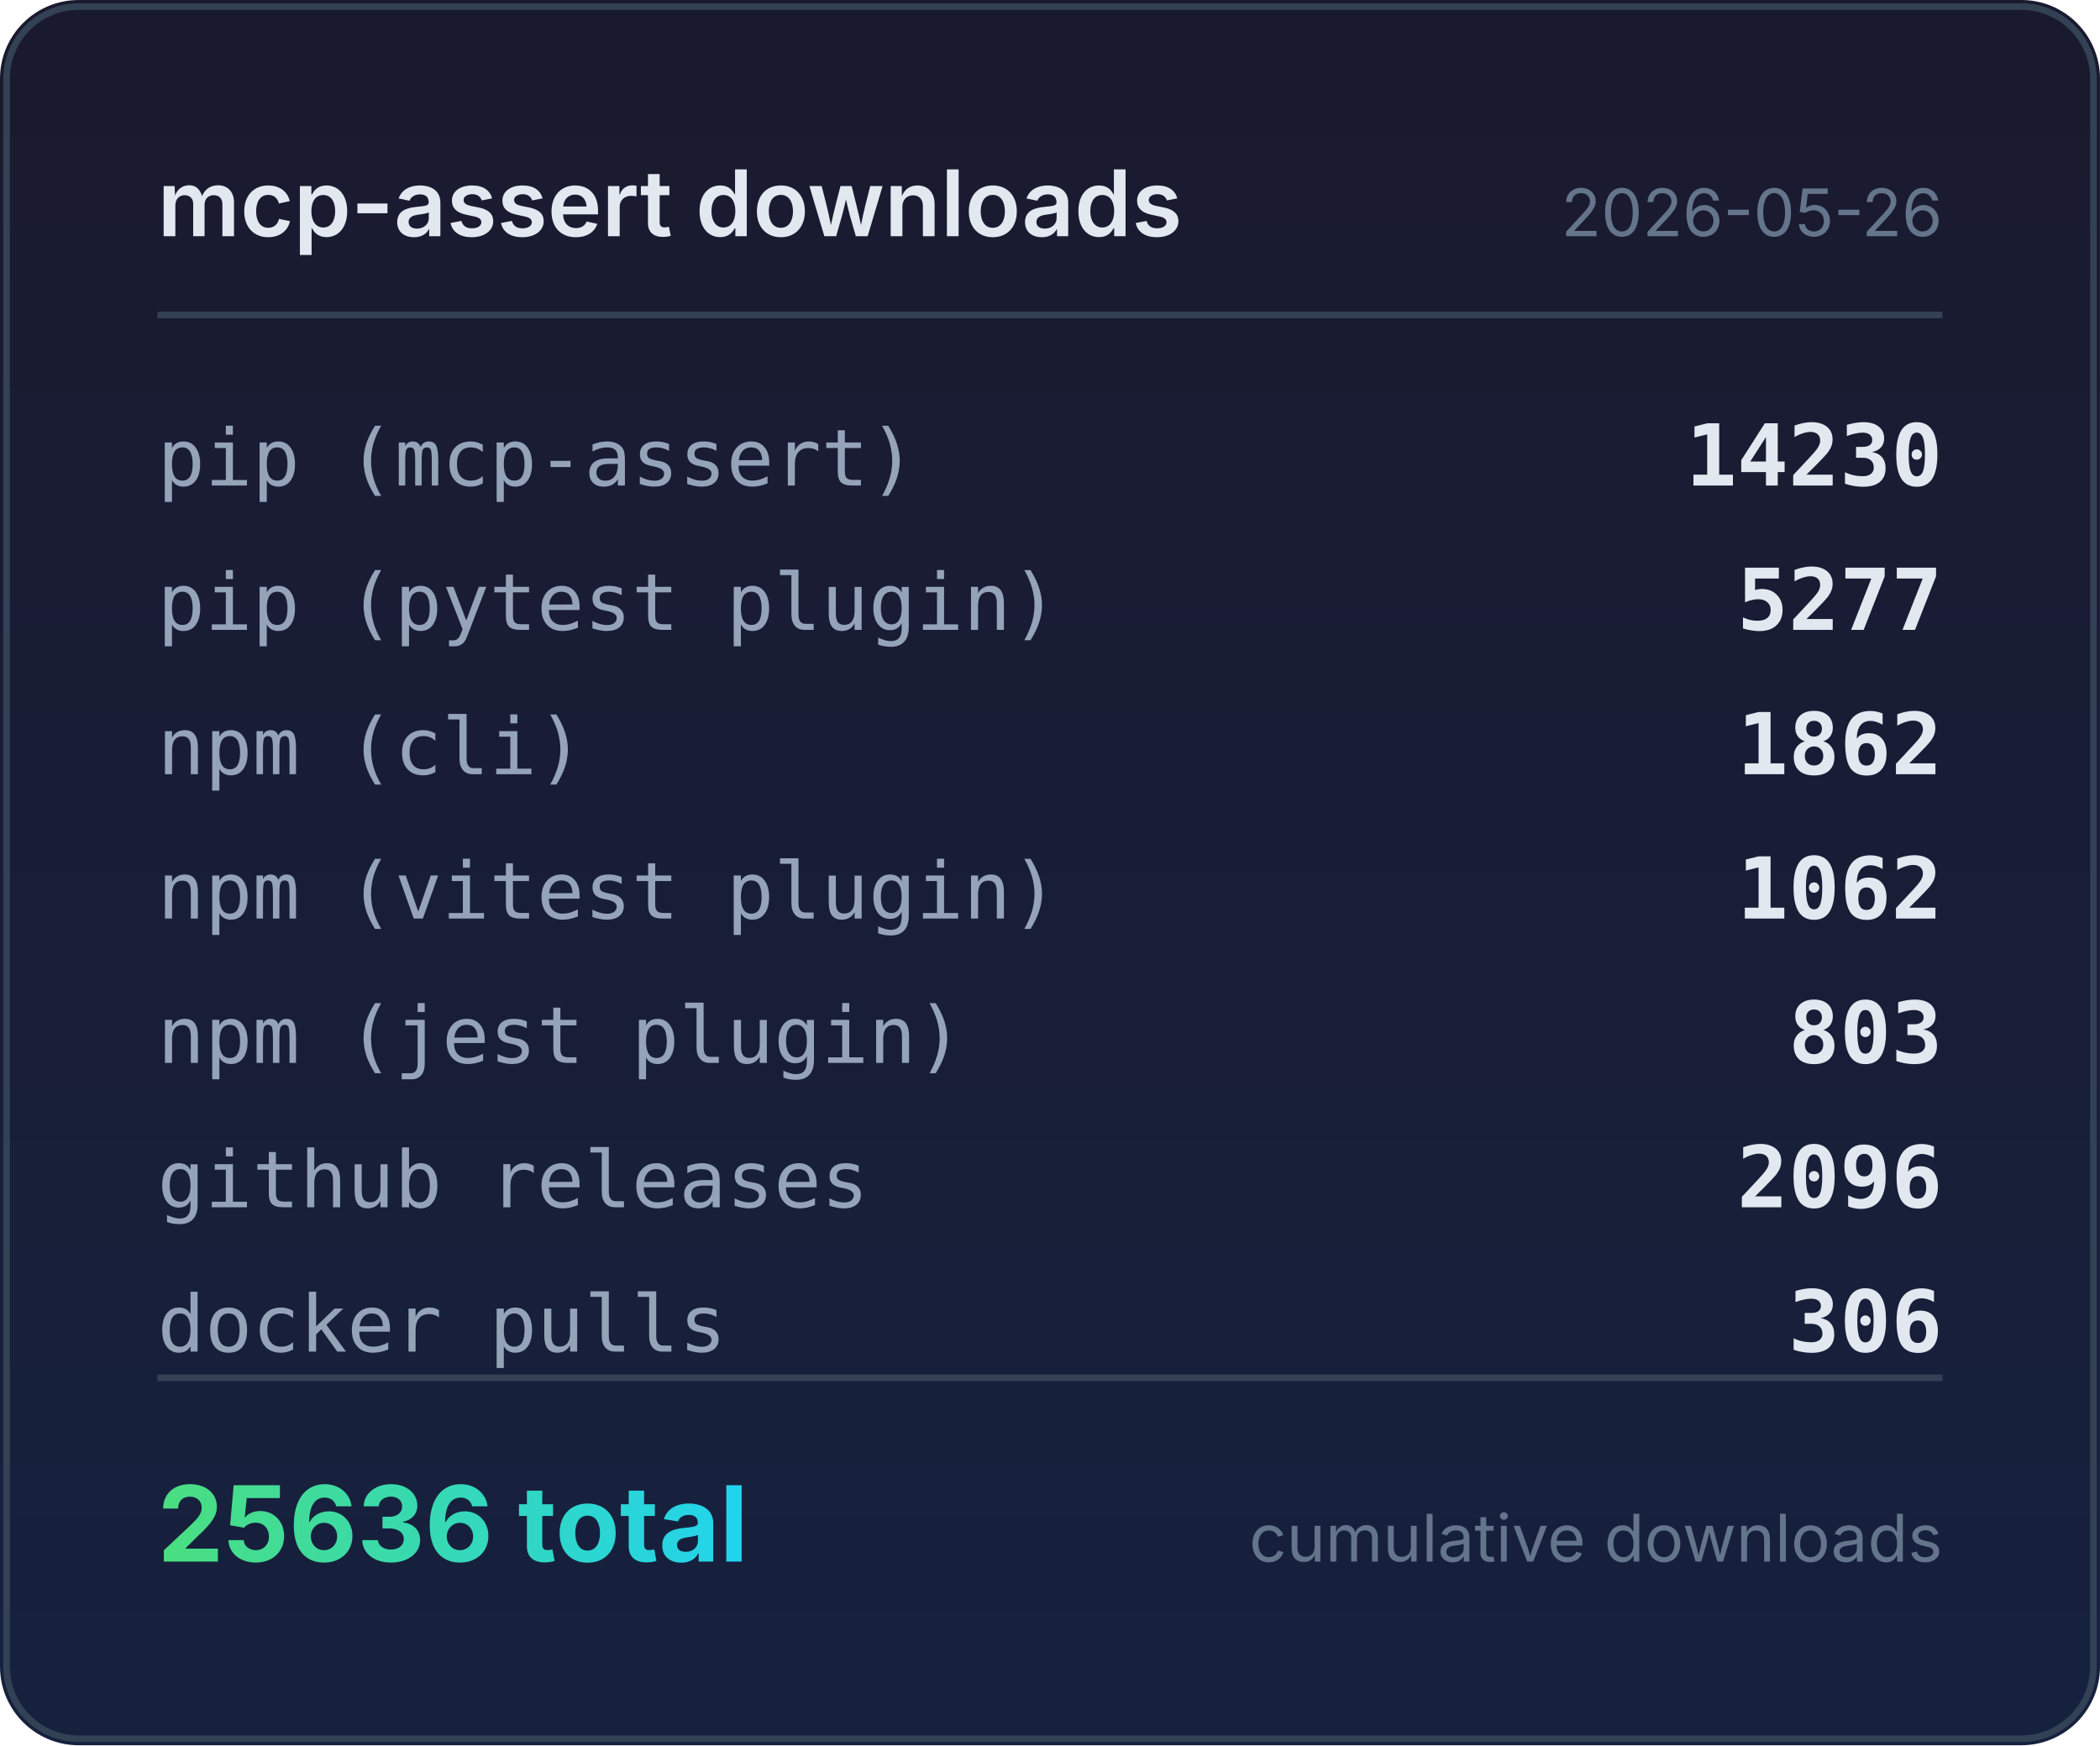
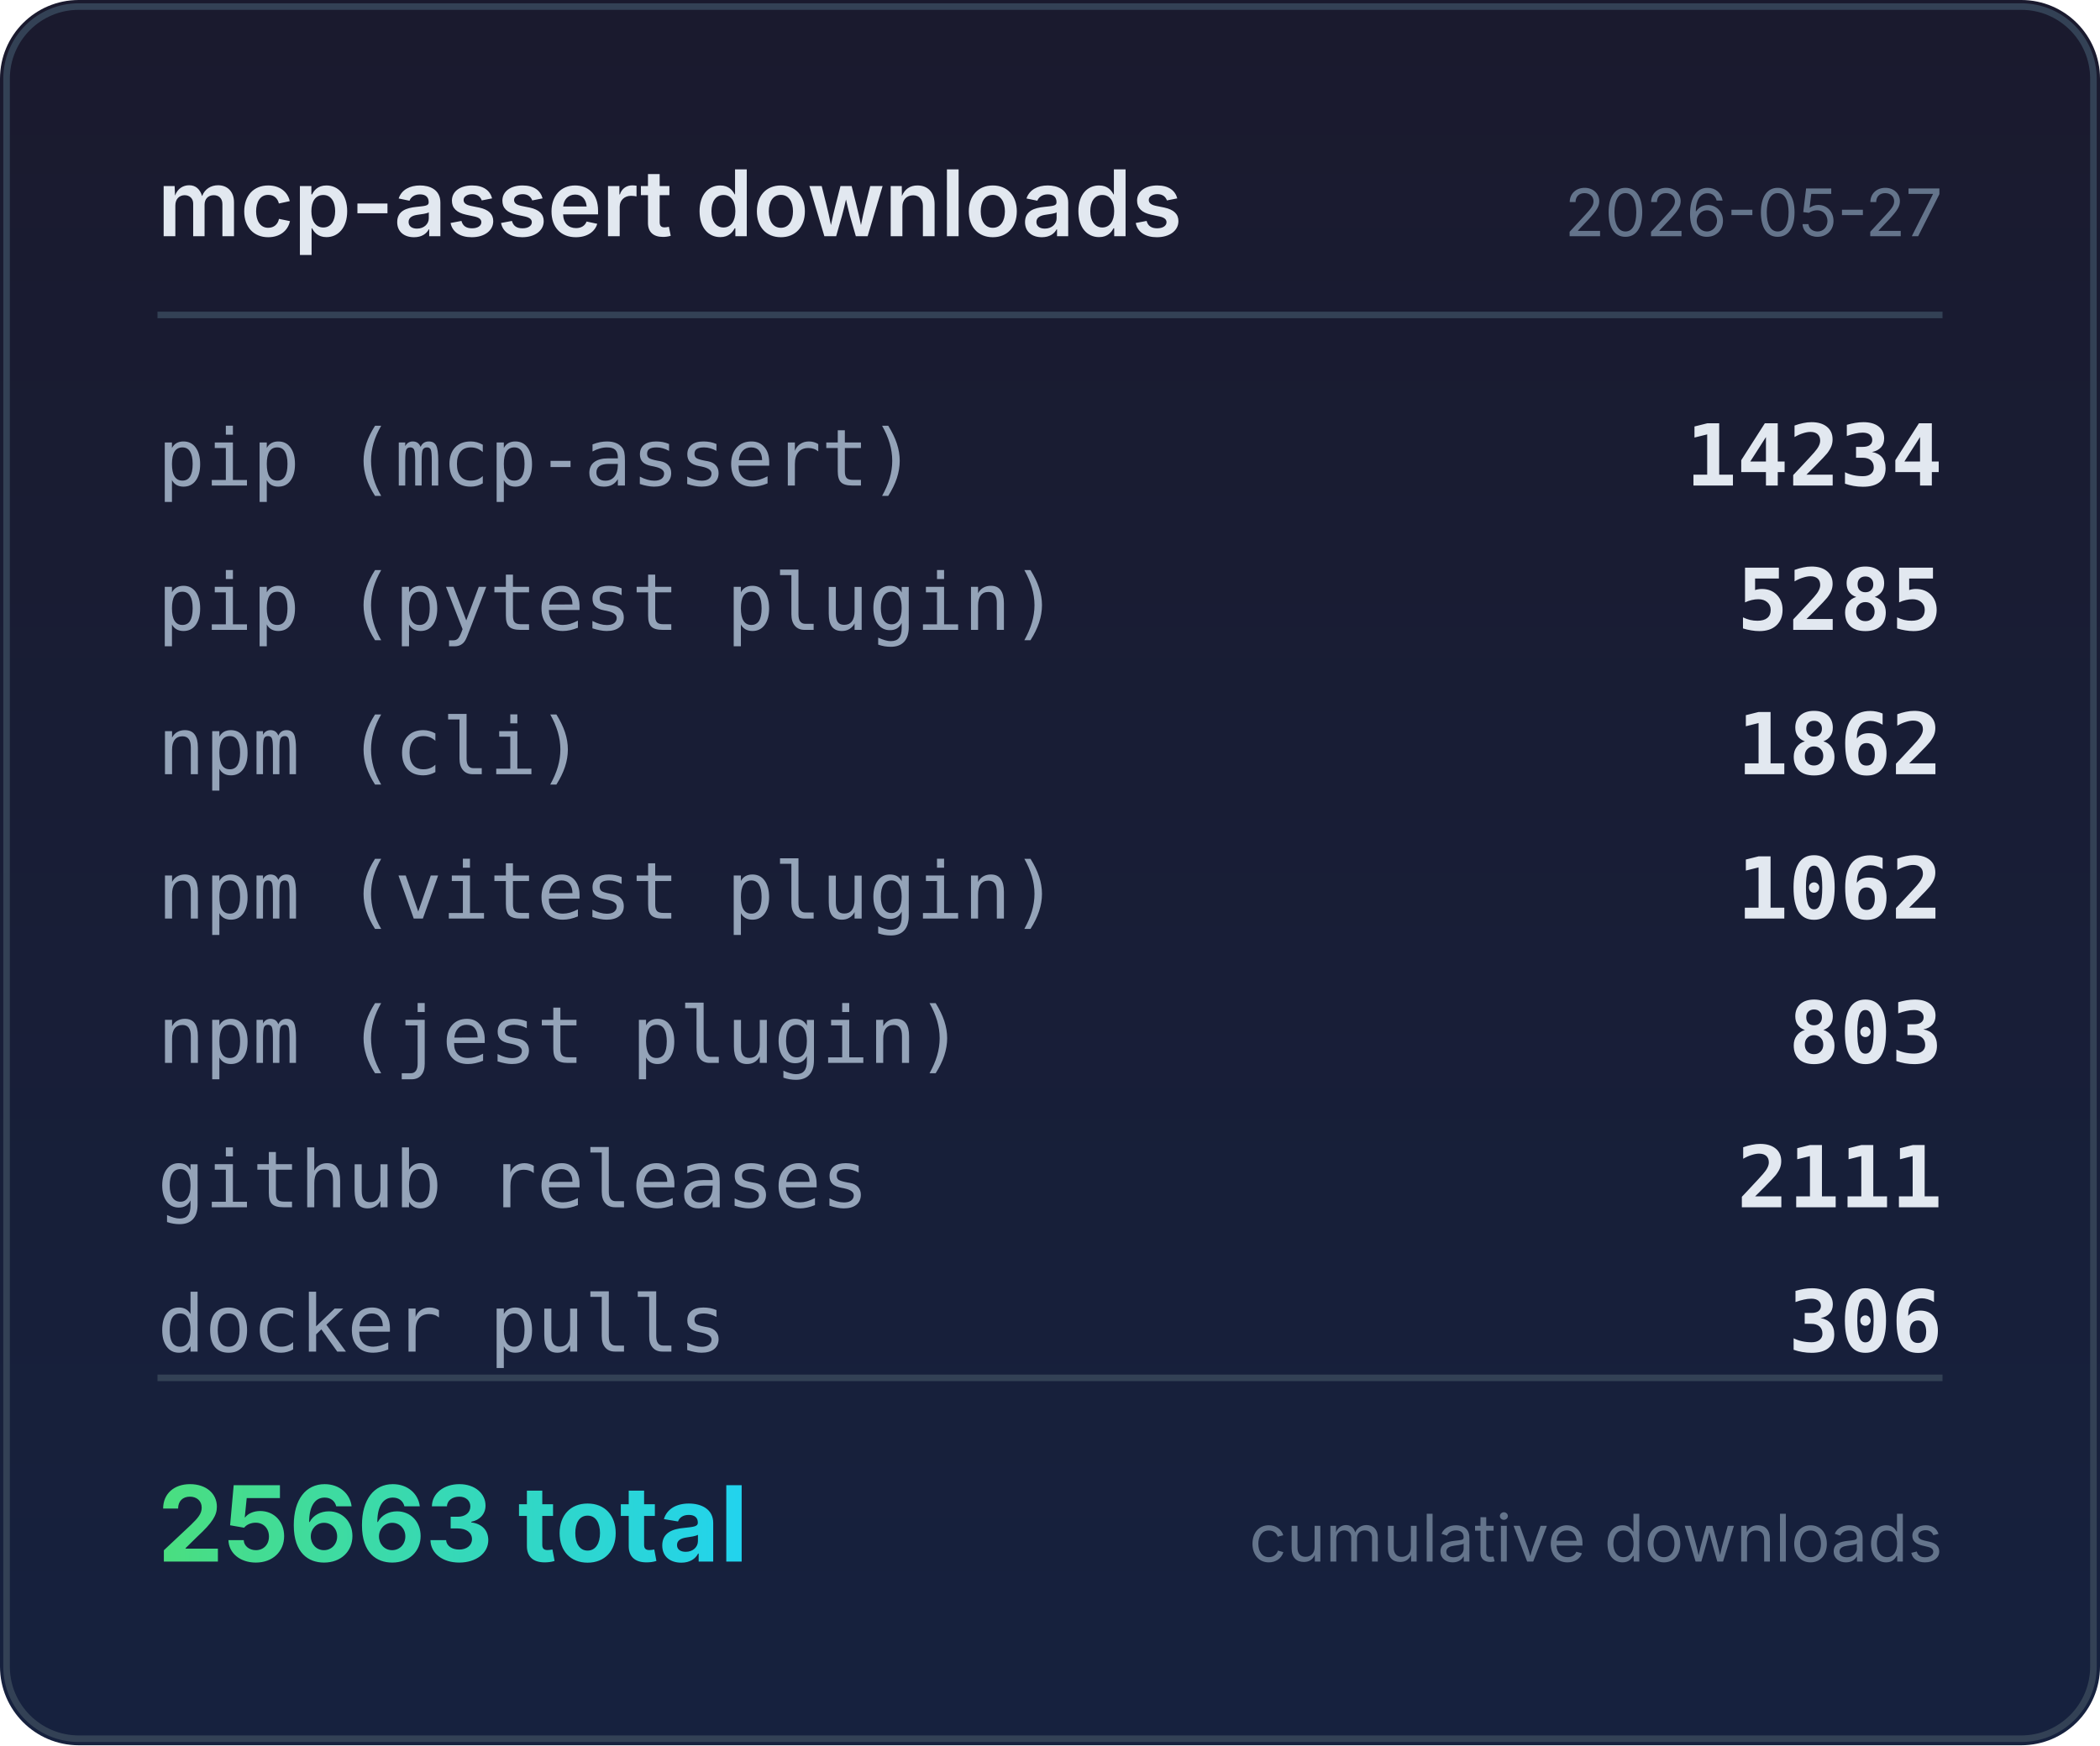
<svg xmlns="http://www.w3.org/2000/svg" width="320" height="266" viewBox="0 0 320 266">
  <defs>
    <linearGradient id="bg" x1="0" y1="0" x2="0" y2="1">
      <stop offset="0%" stop-color="#1a1a2e" />
      <stop offset="100%" stop-color="#16213e" />
    </linearGradient>
    <linearGradient id="accent" x1="0" y1="0" x2="1" y2="0">
      <stop offset="0%" stop-color="#4ade80" />
      <stop offset="100%" stop-color="#22d3ee" />
    </linearGradient>
  </defs>
  <rect width="320" height="266" rx="12" fill="url(#bg)" />
  <rect x="1" y="1" width="318" height="264" rx="11" fill="none" stroke="#334155" stroke-width="1" />
  <text x="24" y="36" fill="#e2e8f0" font-family="system-ui,-apple-system,sans-serif" font-size="14" font-weight="600">mcp-assert downloads</text>
-   <text x="296" y="36" fill="#64748b" font-family="system-ui,-apple-system,sans-serif" font-size="10" text-anchor="end">2026-05-26</text>
+   <text x="296" y="36" fill="#64748b" font-family="system-ui,-apple-system,sans-serif" font-size="10" text-anchor="end">2026-05-27</text>
  <line x1="24" y1="48" x2="296" y2="48" stroke="#334155" stroke-width="1" />
  <text x="24" y="74" fill="#94a3b8" font-family="ui-monospace,monospace" font-size="12">pip (mcp-assert)</text>
-   <text x="296" y="74" fill="#e2e8f0" font-family="ui-monospace,monospace" font-size="13" font-weight="600" text-anchor="end">14230</text>
+   <text x="296" y="74" fill="#e2e8f0" font-family="ui-monospace,monospace" font-size="13" font-weight="600" text-anchor="end">14234</text>
  <text x="24" y="96" fill="#94a3b8" font-family="ui-monospace,monospace" font-size="12">pip (pytest plugin)</text>
-   <text x="296" y="96" fill="#e2e8f0" font-family="ui-monospace,monospace" font-size="13" font-weight="600" text-anchor="end">5277</text>
+   <text x="296" y="96" fill="#e2e8f0" font-family="ui-monospace,monospace" font-size="13" font-weight="600" text-anchor="end">5285</text>
  <text x="24" y="118" fill="#94a3b8" font-family="ui-monospace,monospace" font-size="12">npm (cli)</text>
  <text x="296" y="118" fill="#e2e8f0" font-family="ui-monospace,monospace" font-size="13" font-weight="600" text-anchor="end">1862</text>
  <text x="24" y="140" fill="#94a3b8" font-family="ui-monospace,monospace" font-size="12">npm (vitest plugin)</text>
  <text x="296" y="140" fill="#e2e8f0" font-family="ui-monospace,monospace" font-size="13" font-weight="600" text-anchor="end">1062</text>
  <text x="24" y="162" fill="#94a3b8" font-family="ui-monospace,monospace" font-size="12">npm (jest plugin)</text>
  <text x="296" y="162" fill="#e2e8f0" font-family="ui-monospace,monospace" font-size="13" font-weight="600" text-anchor="end">803</text>
  <text x="24" y="184" fill="#94a3b8" font-family="ui-monospace,monospace" font-size="12">github releases</text>
-   <text x="296" y="184" fill="#e2e8f0" font-family="ui-monospace,monospace" font-size="13" font-weight="600" text-anchor="end">2096</text>
+   <text x="296" y="184" fill="#e2e8f0" font-family="ui-monospace,monospace" font-size="13" font-weight="600" text-anchor="end">2111</text>
  <text x="24" y="206" fill="#94a3b8" font-family="ui-monospace,monospace" font-size="12">docker pulls</text>
  <text x="296" y="206" fill="#e2e8f0" font-family="ui-monospace,monospace" font-size="13" font-weight="600" text-anchor="end">306</text>
  <line x1="24" y1="210" x2="296" y2="210" stroke="#334155" stroke-width="1" />
-   <text x="24" y="238" fill="url(#accent)" font-family="system-ui,-apple-system,sans-serif" font-size="16" font-weight="700">25636 total</text>
+   <text x="24" y="238" fill="url(#accent)" font-family="system-ui,-apple-system,sans-serif" font-size="16" font-weight="700">25663 total</text>
  <text x="296" y="238" fill="#64748b" font-family="system-ui,-apple-system,sans-serif" font-size="10" text-anchor="end">cumulative downloads</text>
</svg>
